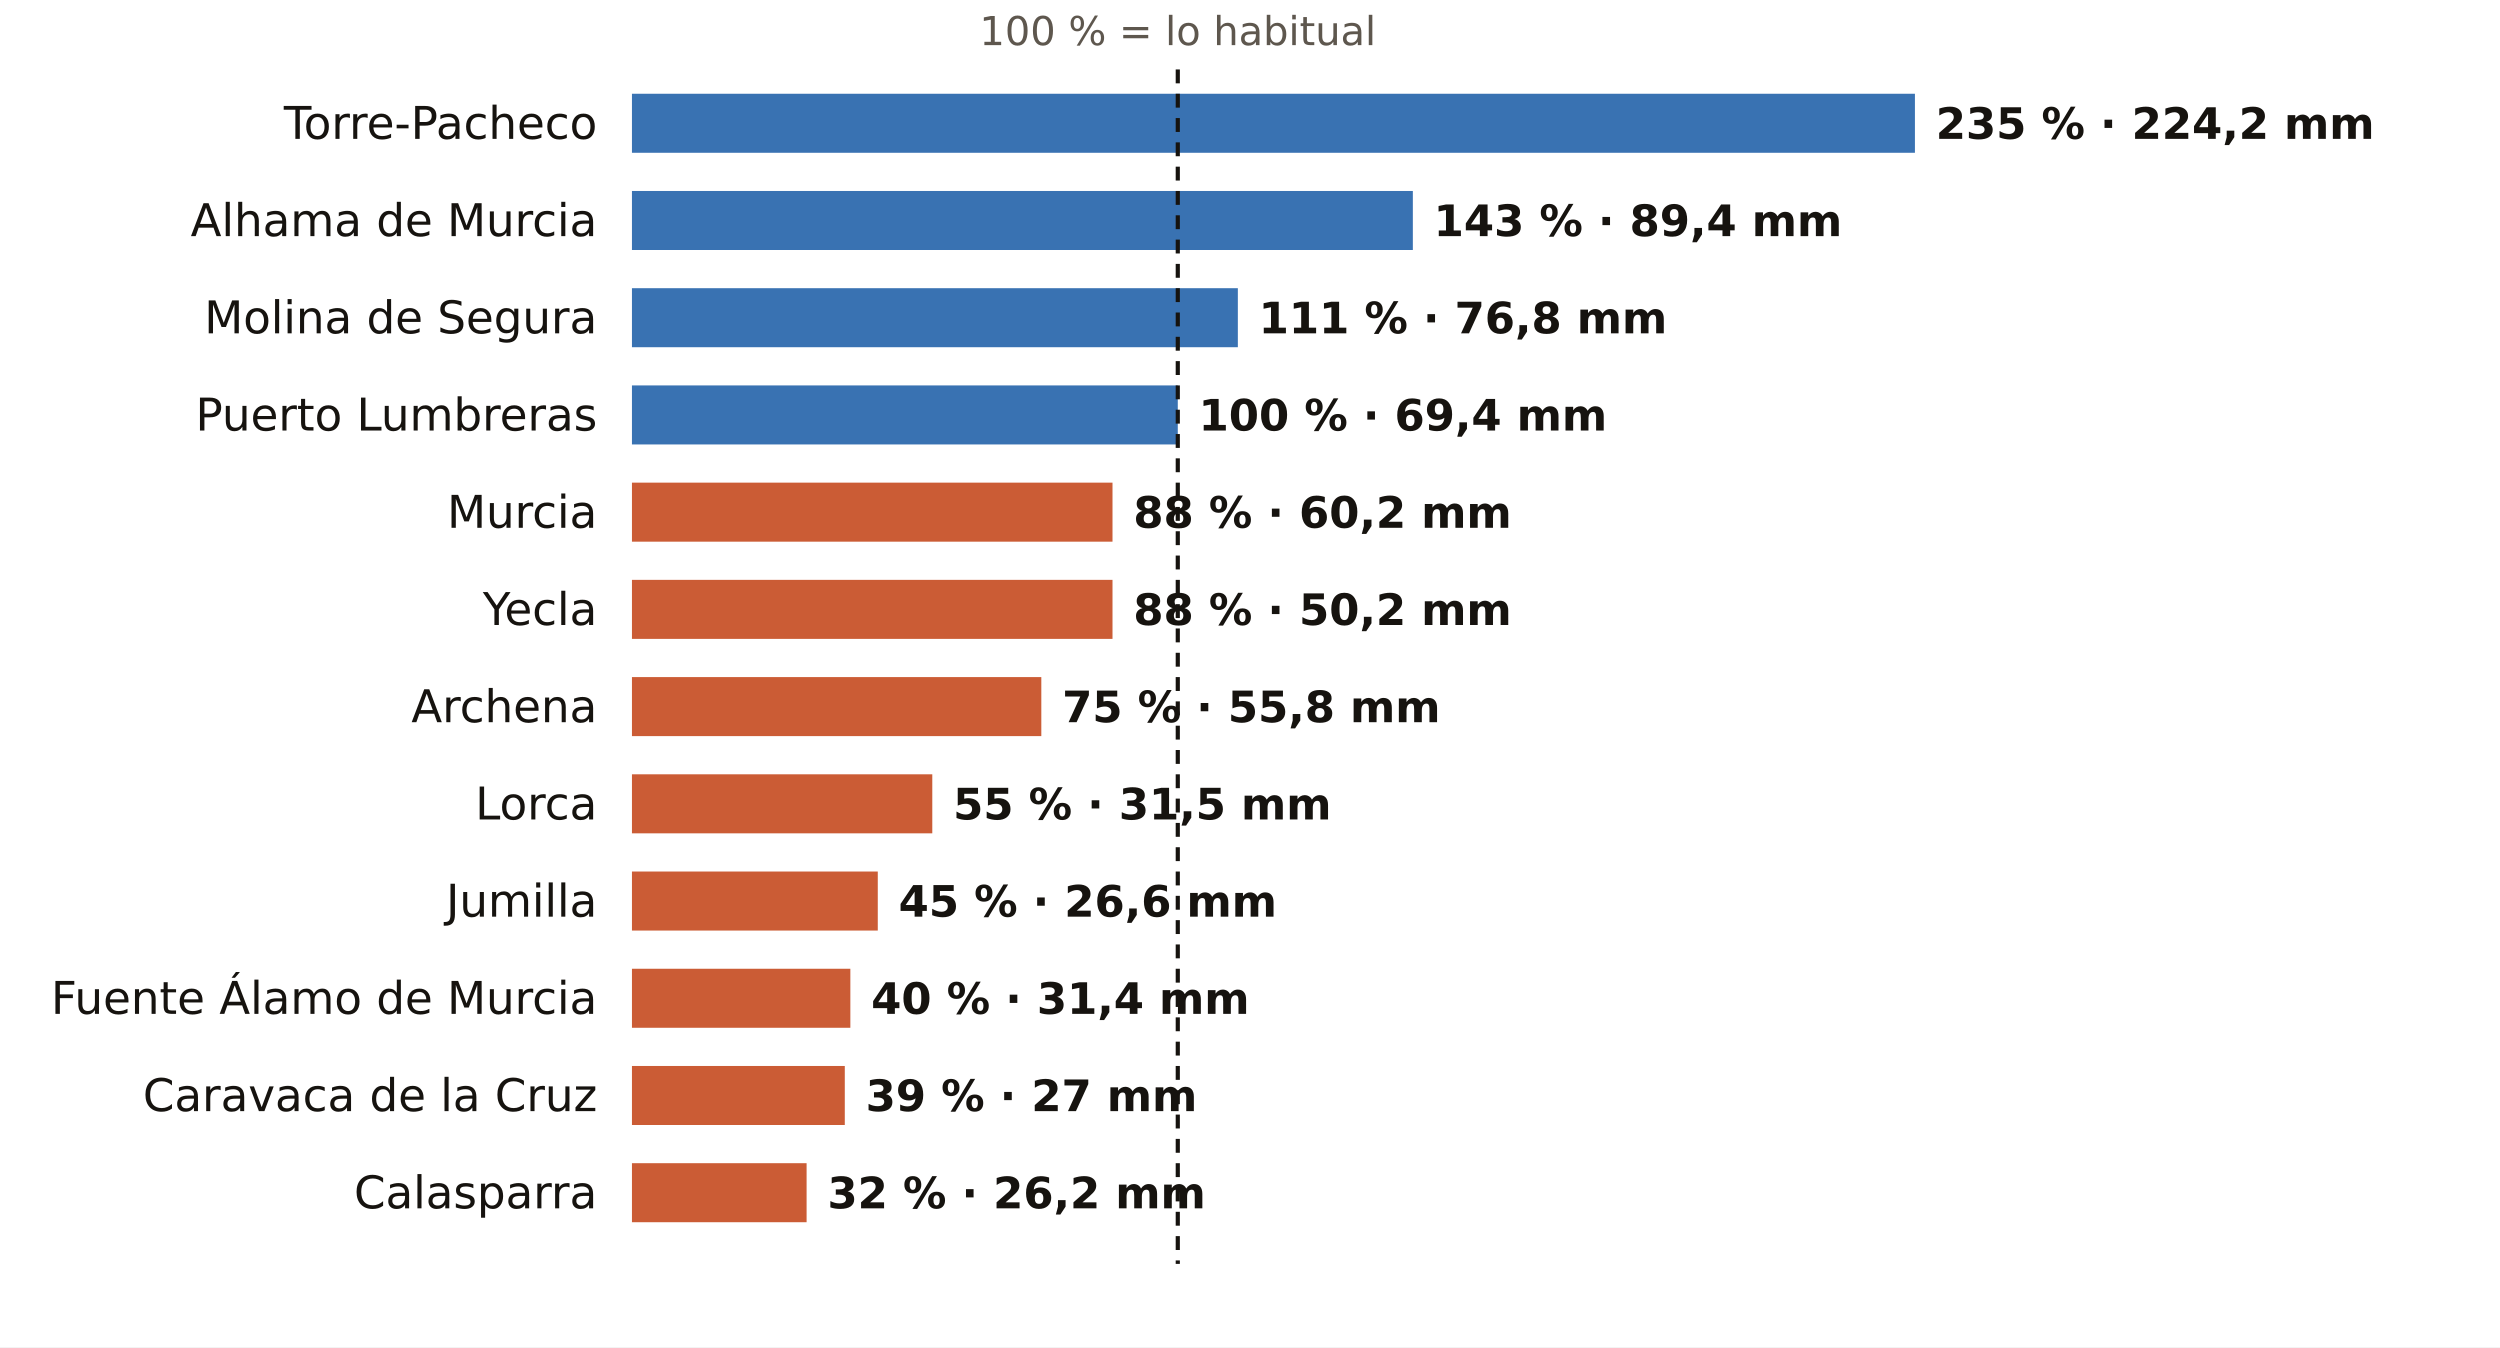
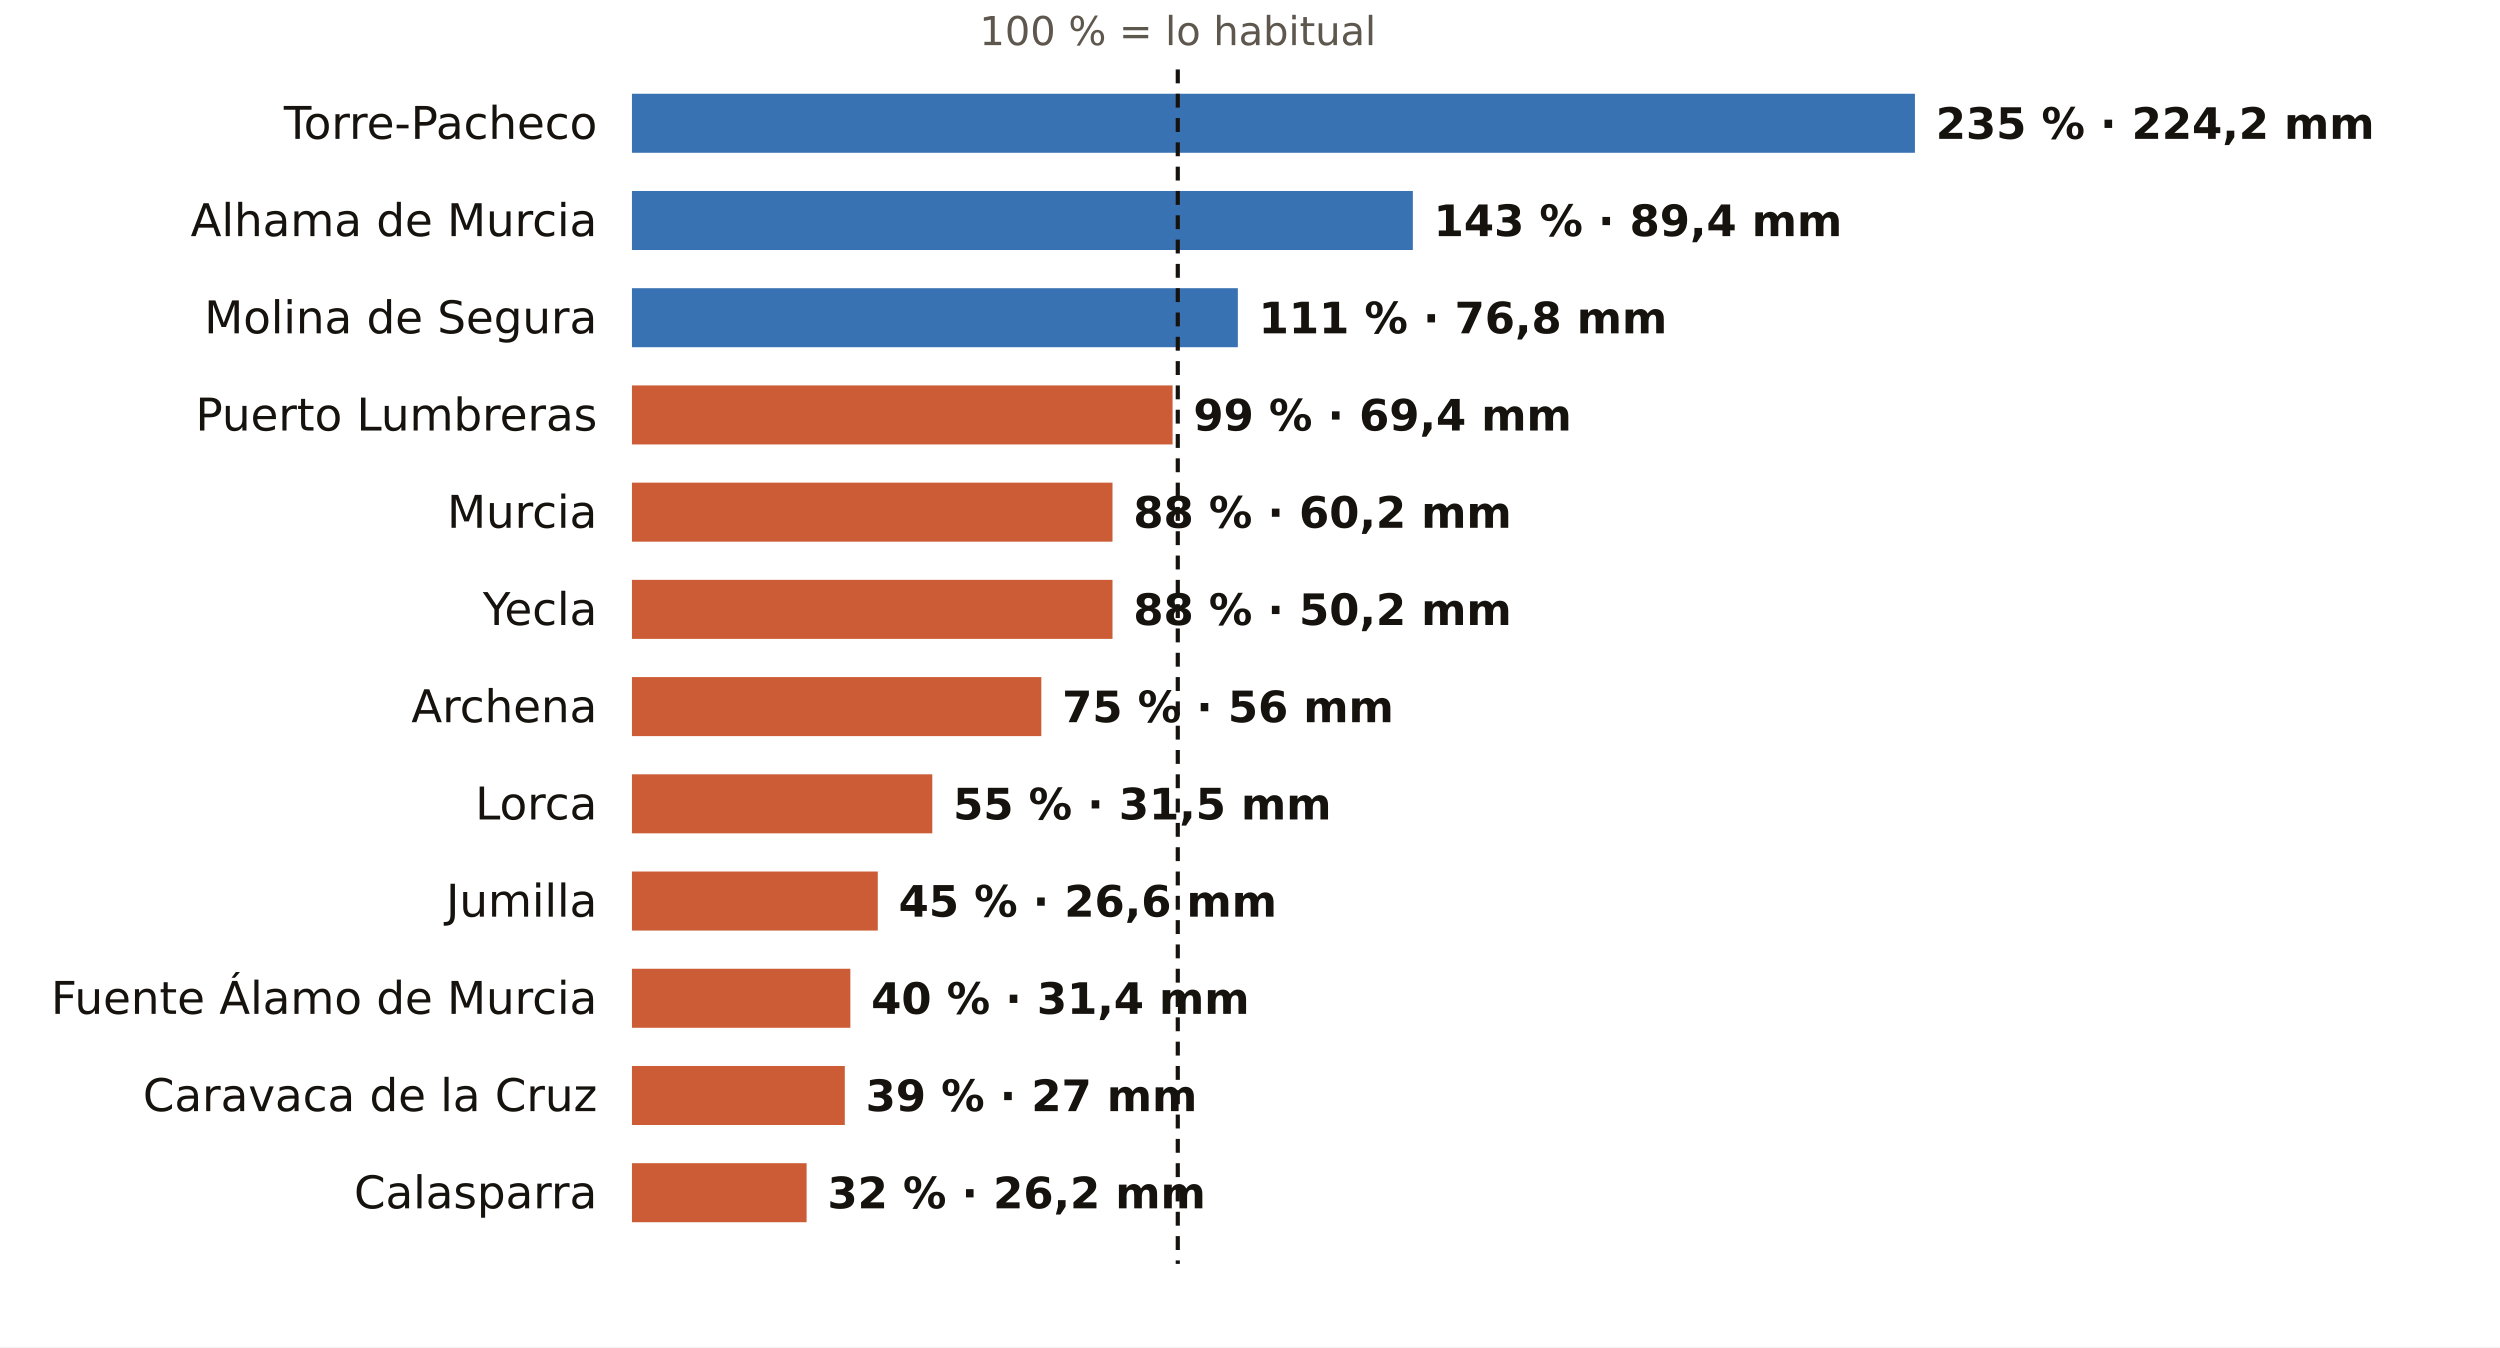
<svg xmlns="http://www.w3.org/2000/svg" viewBox="0 0 720 388" width="720" height="388" role="img" aria-label="El otoño en los pluviómetros de AEMET de Murcia: % de lo habitual">
  <rect width="720" height="388" fill="#FFFFFF" />
  <text x="339.2" y="13.0" font-size="11.5" fill="#5E574E" text-anchor="middle" font-weight="400" font-family="Public Sans, DejaVu Sans, Arial, sans-serif">100 % = lo habitual</text>
  <text x="172.0" y="40.0" font-size="13" fill="#16130F" text-anchor="end" font-weight="500" font-family="Public Sans, DejaVu Sans, Arial, sans-serif">Torre-Pacheco</text>
  <rect x="182" y="27" width="369.5" height="17" fill="#1F5FA8" opacity="0.88" />
  <text x="557.5" y="40.0" font-size="12.5" fill="#16130F" text-anchor="start" font-weight="600" font-family="Public Sans, DejaVu Sans, Arial, sans-serif">235 % · 224,2 mm</text>
  <text x="172.0" y="68.0" font-size="13" fill="#16130F" text-anchor="end" font-weight="500" font-family="Public Sans, DejaVu Sans, Arial, sans-serif">Alhama de Murcia</text>
  <rect x="182" y="55" width="224.9" height="17" fill="#1F5FA8" opacity="0.88" />
  <text x="412.9" y="68.0" font-size="12.5" fill="#16130F" text-anchor="start" font-weight="600" font-family="Public Sans, DejaVu Sans, Arial, sans-serif">143 % · 89,4 mm</text>
  <text x="172.0" y="96.0" font-size="13" fill="#16130F" text-anchor="end" font-weight="500" font-family="Public Sans, DejaVu Sans, Arial, sans-serif">Molina de Segura</text>
  <rect x="182" y="83" width="174.5" height="17" fill="#1F5FA8" opacity="0.88" />
  <text x="362.5" y="96.0" font-size="12.5" fill="#16130F" text-anchor="start" font-weight="600" font-family="Public Sans, DejaVu Sans, Arial, sans-serif">111 % · 76,8 mm</text>
  <text x="172.0" y="124.0" font-size="13" fill="#16130F" text-anchor="end" font-weight="500" font-family="Public Sans, DejaVu Sans, Arial, sans-serif">Puerto Lumbreras</text>
-   <rect x="182" y="111" width="157.2" height="17" fill="#1F5FA8" opacity="0.88" />
-   <text x="345.2" y="124.0" font-size="12.5" fill="#16130F" text-anchor="start" font-weight="600" font-family="Public Sans, DejaVu Sans, Arial, sans-serif">100 % · 69,4 mm</text>
+   <rect x="182" y="111" width="155.7" height="17" fill="#C4461A" opacity="0.88" />
+   <text x="343.7" y="124.0" font-size="12.5" fill="#16130F" text-anchor="start" font-weight="600" font-family="Public Sans, DejaVu Sans, Arial, sans-serif">99 % · 69,4 mm</text>
  <text x="172.0" y="152.0" font-size="13" fill="#16130F" text-anchor="end" font-weight="500" font-family="Public Sans, DejaVu Sans, Arial, sans-serif">Murcia</text>
  <rect x="182" y="139" width="138.4" height="17" fill="#C4461A" opacity="0.88" />
  <text x="326.4" y="152.0" font-size="12.5" fill="#16130F" text-anchor="start" font-weight="600" font-family="Public Sans, DejaVu Sans, Arial, sans-serif">88 % · 60,2 mm</text>
  <text x="172.0" y="180.0" font-size="13" fill="#16130F" text-anchor="end" font-weight="500" font-family="Public Sans, DejaVu Sans, Arial, sans-serif">Yecla</text>
  <rect x="182" y="167" width="138.4" height="17" fill="#C4461A" opacity="0.88" />
  <text x="326.4" y="180.0" font-size="12.5" fill="#16130F" text-anchor="start" font-weight="600" font-family="Public Sans, DejaVu Sans, Arial, sans-serif">88 % · 50,2 mm</text>
  <text x="172.0" y="208.0" font-size="13" fill="#16130F" text-anchor="end" font-weight="500" font-family="Public Sans, DejaVu Sans, Arial, sans-serif">Archena</text>
  <rect x="182" y="195" width="117.9" height="17" fill="#C4461A" opacity="0.88" />
-   <text x="305.9" y="208.0" font-size="12.5" fill="#16130F" text-anchor="start" font-weight="600" font-family="Public Sans, DejaVu Sans, Arial, sans-serif">75 % · 55,8 mm</text>
+   <text x="305.9" y="208.0" font-size="12.5" fill="#16130F" text-anchor="start" font-weight="600" font-family="Public Sans, DejaVu Sans, Arial, sans-serif">75 % · 56 mm</text>
  <text x="172.0" y="236.0" font-size="13" fill="#16130F" text-anchor="end" font-weight="500" font-family="Public Sans, DejaVu Sans, Arial, sans-serif">Lorca</text>
  <rect x="182" y="223" width="86.5" height="17" fill="#C4461A" opacity="0.88" />
  <text x="274.5" y="236.0" font-size="12.5" fill="#16130F" text-anchor="start" font-weight="600" font-family="Public Sans, DejaVu Sans, Arial, sans-serif">55 % · 31,5 mm</text>
  <text x="172.0" y="264.0" font-size="13" fill="#16130F" text-anchor="end" font-weight="500" font-family="Public Sans, DejaVu Sans, Arial, sans-serif">Jumilla</text>
  <rect x="182" y="251" width="70.8" height="17" fill="#C4461A" opacity="0.88" />
  <text x="258.8" y="264.0" font-size="12.5" fill="#16130F" text-anchor="start" font-weight="600" font-family="Public Sans, DejaVu Sans, Arial, sans-serif">45 % · 26,6 mm</text>
  <text x="172.0" y="292.0" font-size="13" fill="#16130F" text-anchor="end" font-weight="500" font-family="Public Sans, DejaVu Sans, Arial, sans-serif">Fuente Álamo de Murcia</text>
  <rect x="182" y="279" width="62.9" height="17" fill="#C4461A" opacity="0.88" />
  <text x="250.9" y="292.0" font-size="12.5" fill="#16130F" text-anchor="start" font-weight="600" font-family="Public Sans, DejaVu Sans, Arial, sans-serif">40 % · 31,4 mm</text>
  <text x="172.0" y="320.0" font-size="13" fill="#16130F" text-anchor="end" font-weight="500" font-family="Public Sans, DejaVu Sans, Arial, sans-serif">Caravaca de la Cruz</text>
  <rect x="182" y="307" width="61.3" height="17" fill="#C4461A" opacity="0.88" />
  <text x="249.3" y="320.0" font-size="12.5" fill="#16130F" text-anchor="start" font-weight="600" font-family="Public Sans, DejaVu Sans, Arial, sans-serif">39 % · 27 mm</text>
  <text x="172.0" y="348.0" font-size="13" fill="#16130F" text-anchor="end" font-weight="500" font-family="Public Sans, DejaVu Sans, Arial, sans-serif">Calasparra</text>
  <rect x="182" y="335" width="50.3" height="17" fill="#C4461A" opacity="0.88" />
  <text x="238.3" y="348.0" font-size="12.5" fill="#16130F" text-anchor="start" font-weight="600" font-family="Public Sans, DejaVu Sans, Arial, sans-serif">32 % · 26,2 mm</text>
  <line x1="339.2" x2="339.2" y1="20" y2="364" stroke="#16130F" stroke-width="1.2" stroke-dasharray="4 3" />
</svg>
